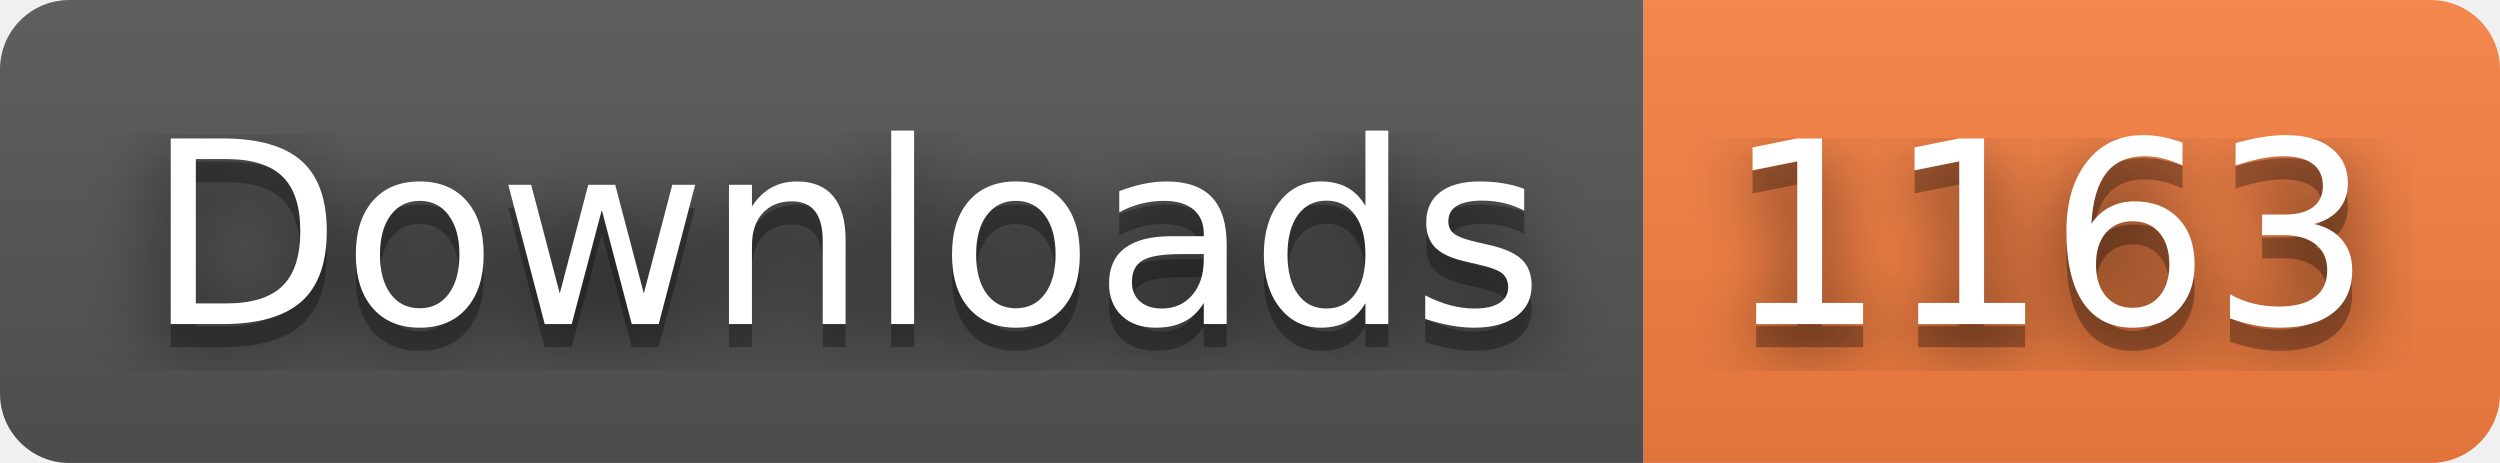
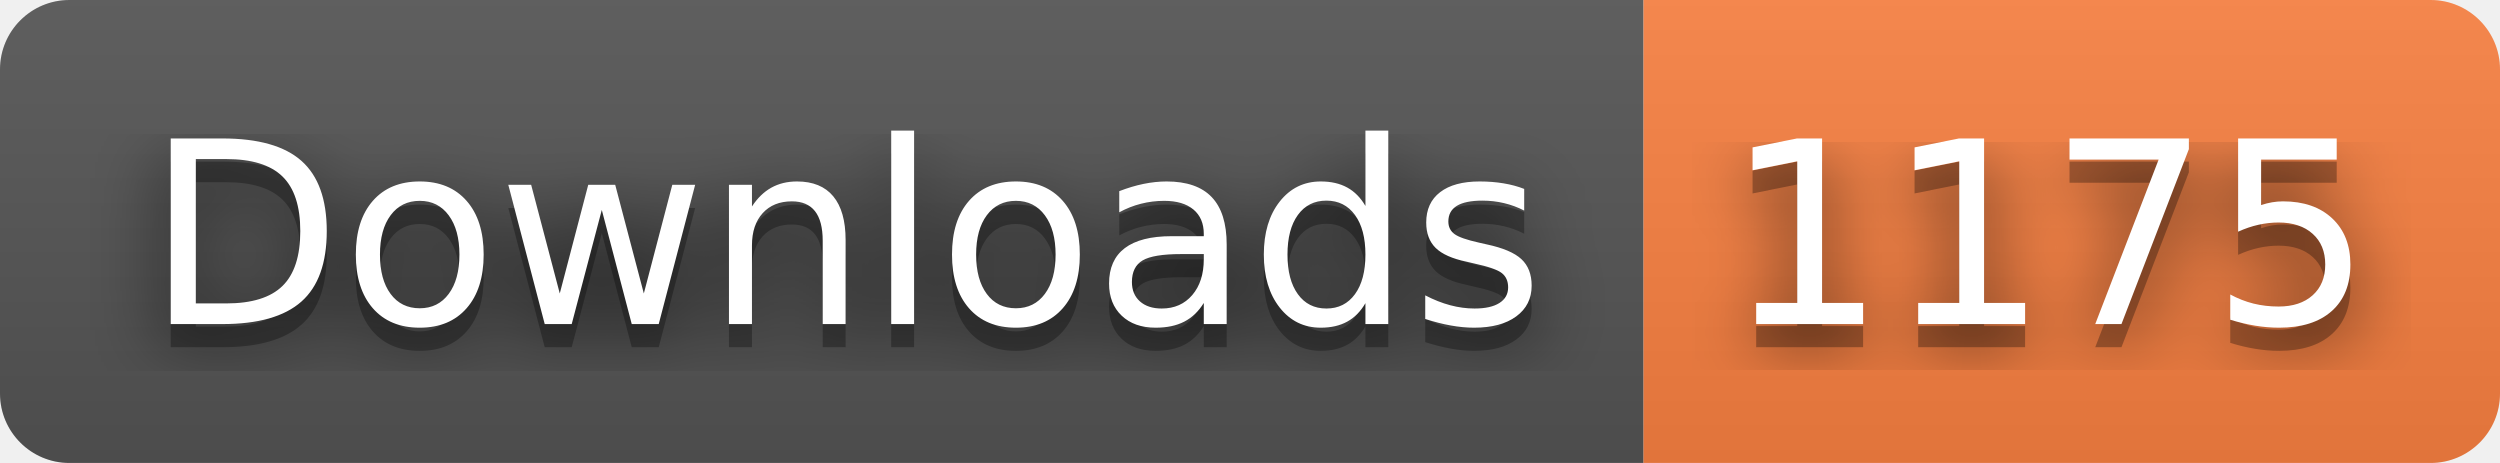
- <svg xmlns="http://www.w3.org/2000/svg" width="108" height="20" role="img" aria-label="Downloads: 1163">
+ <svg xmlns="http://www.w3.org/2000/svg" width="108" height="20" role="img" aria-label="Downloads: 1175">
  <filter id="blur">
    <feGaussianBlur stdDeviation="16" />
  </filter>
  <linearGradient id="s" x2="0" y2="100%">
    <stop offset="0" stop-color="#bbb" stop-opacity=".1" />
    <stop offset="1" stop-opacity=".1" />
  </linearGradient>
  <clipPath id="r">
    <rect width="108" height="20" rx="3" />
  </clipPath>
  <g clip-path="url(#r)">
    <rect width="71" height="20" fill="#555" />
    <rect x="71" width="37" height="20" fill="#fa8142" />
    <rect width="108" height="20" fill="url(#s)" />
  </g>
  <g fill="#fff" text-anchor="middle" font-family="Verdana,Geneva,DejaVu Sans,sans-serif" text-rendering="geometricPrecision" font-size="110">
    <g transform="scale(.1)">
      <g aria-hidden="true" fill="#010101">
        <text x="365" y="150" fill-opacity=".8" filter="url(#blur)" textLength="610">Downloads</text>
        <text x="365" y="150" fill-opacity=".3" textLength="610">Downloads</text>
      </g>
      <text x="365" y="140" textLength="610">Downloads</text>
    </g>
    <g transform="scale(.1)">
      <g aria-hidden="true" fill="#010101">
-         <text x="885" y="150" fill-opacity=".8" filter="url(#blur)" textLength="270">1163</text>
-         <text x="885" y="150" fill-opacity=".3" textLength="270">1163</text>
+         <text x="885" y="150" fill-opacity=".8" filter="url(#blur)" textLength="270">1175</text>
+         <text x="885" y="150" fill-opacity=".3" textLength="270">1175</text>
      </g>
-       <text x="885" y="140" textLength="270">1163</text>
+       <text x="885" y="140" textLength="270">1175</text>
    </g>
  </g>
</svg>
